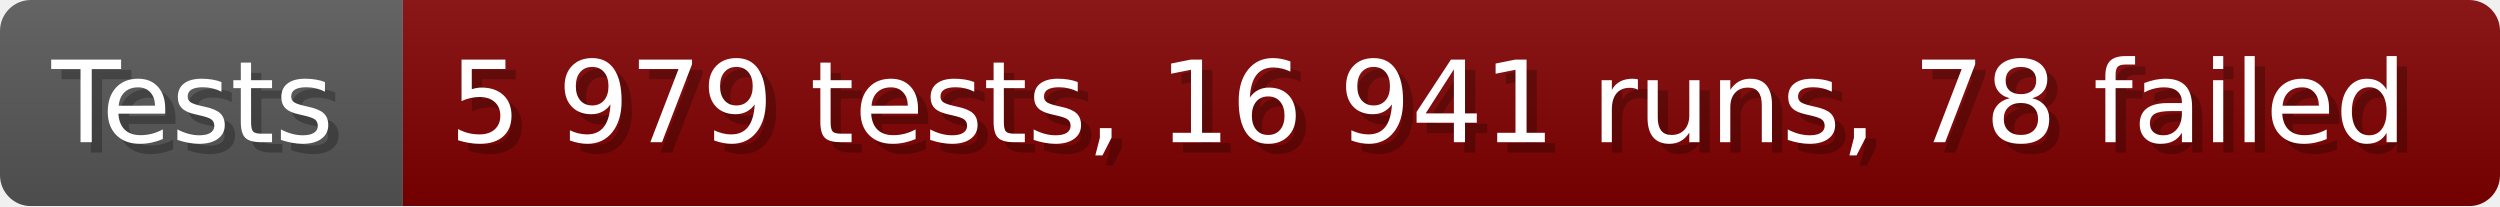
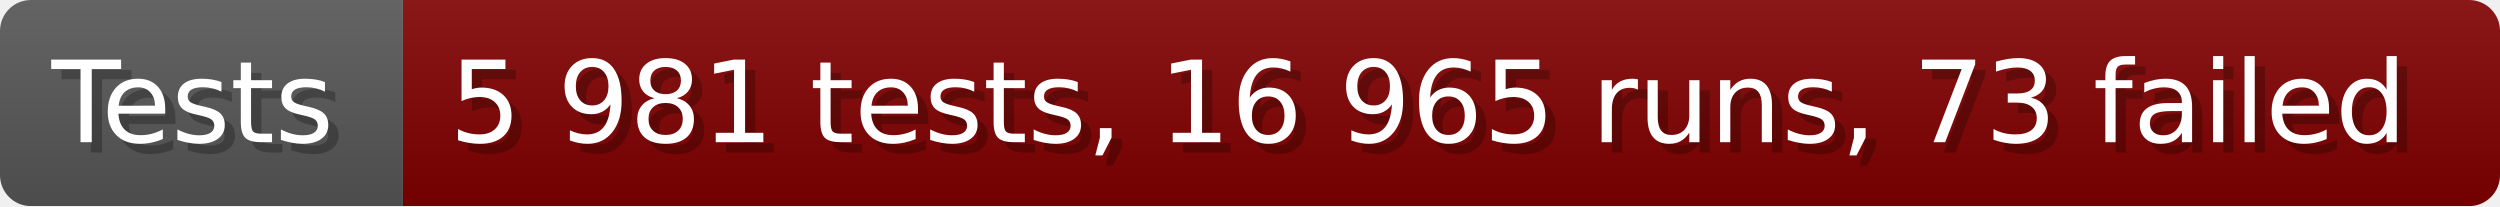
- <svg xmlns="http://www.w3.org/2000/svg" width="242.6" height="20" viewBox="0 0 2426 200" role="img" aria-label="Tests: 5 979 tests, 16 941 runs, 78 failed">
+ <svg xmlns="http://www.w3.org/2000/svg" width="242.6" height="20" viewBox="0 0 2426 200" role="img" aria-label="Tests: 5 981 tests, 16 965 runs, 73 failed">
  <linearGradient id="a" x2="0" y2="100%">
    <stop offset="0" stop-opacity=".1" stop-color="#EEE" />
    <stop offset="1" stop-opacity=".1" />
  </linearGradient>
  <mask id="m">
    <rect width="2426" height="200" rx="30" fill="#FFF" />
  </mask>
  <g mask="url(#m)">
    <rect width="391" height="200" fill="#555" />
    <rect width="2035" height="200" fill="#800000" x="391" />
    <rect width="2426" height="200" fill="url(#a)" />
  </g>
  <g aria-hidden="true" fill="#fff" text-anchor="start" font-family="Verdana,DejaVu Sans,sans-serif" font-size="110">
    <text x="60" y="148" textLength="291" fill="#000" opacity="0.25">Tests</text>
    <text x="50" y="138" textLength="291">Tests</text>
-     <text x="446" y="148" textLength="1935" fill="#000" opacity="0.25">5 979 tests, 16 941 runs, 78 failed</text>
-     <text x="436" y="138" textLength="1935">5 979 tests, 16 941 runs, 78 failed</text>
+     <text x="446" y="148" textLength="1935" fill="#000" opacity="0.25">5 981 tests, 16 965 runs, 73 failed</text>
+     <text x="436" y="138" textLength="1935">5 981 tests, 16 965 runs, 73 failed</text>
  </g>
</svg>
